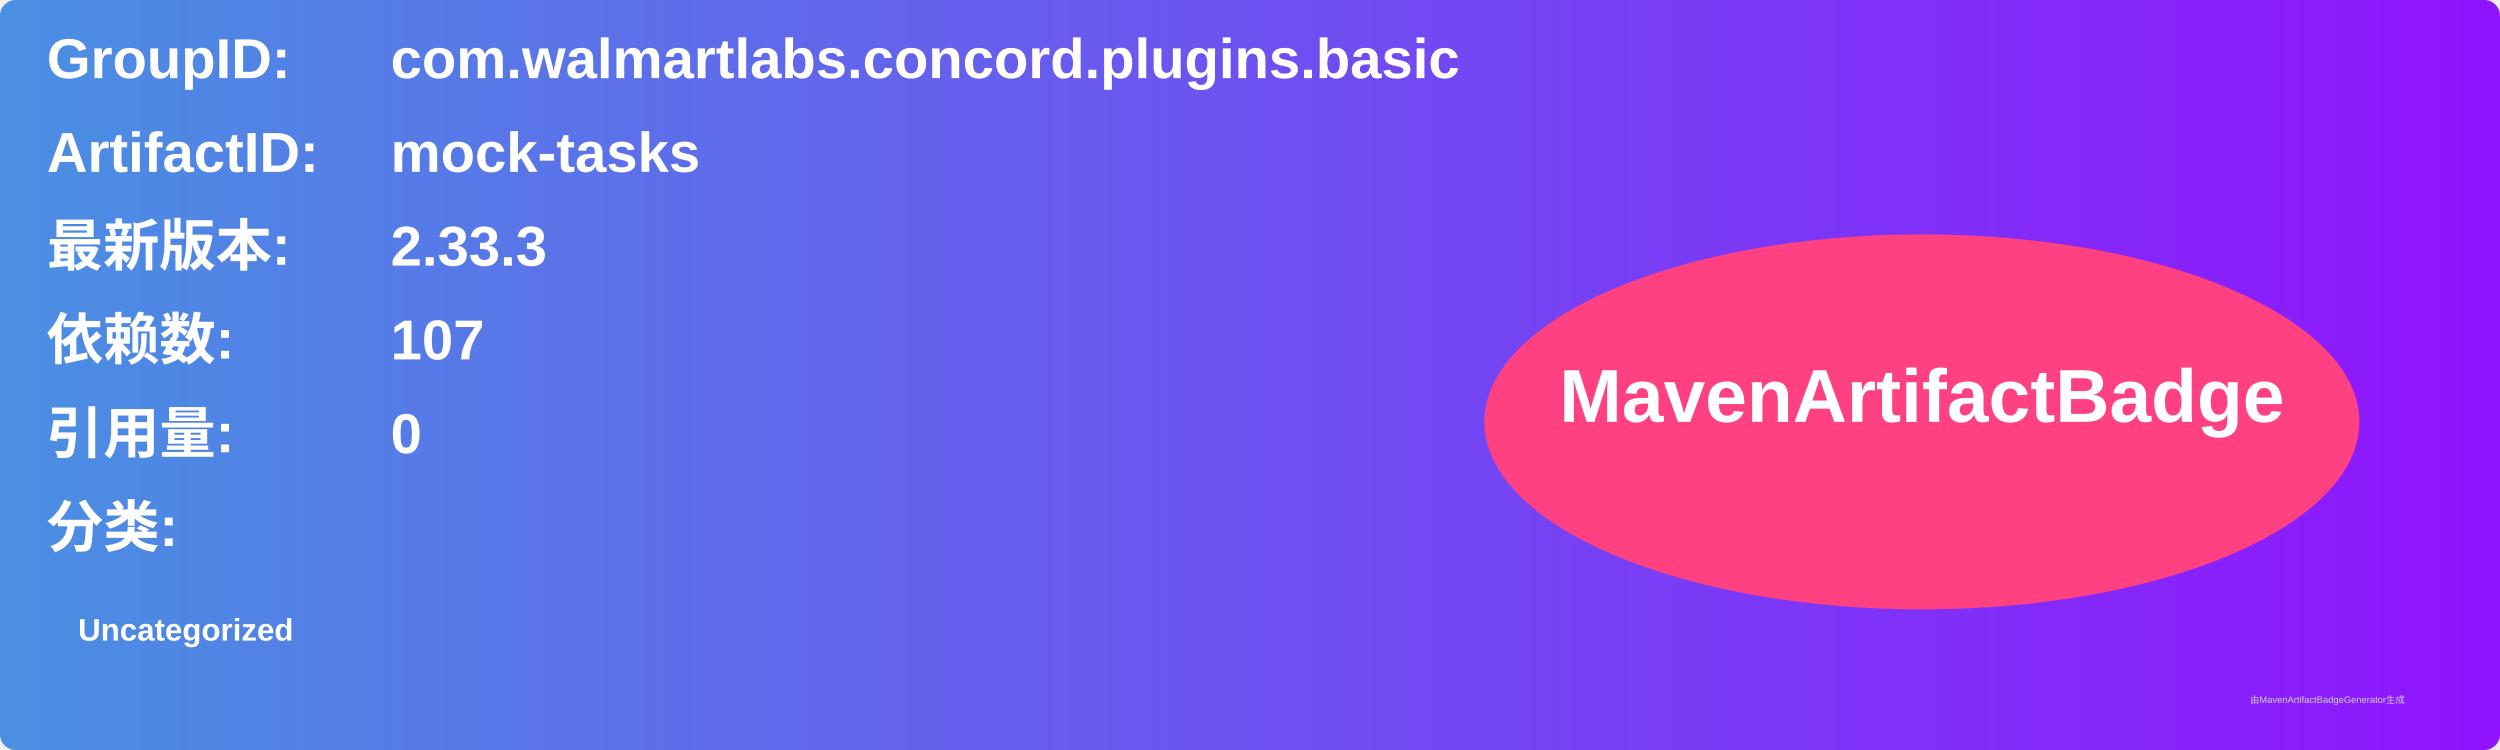
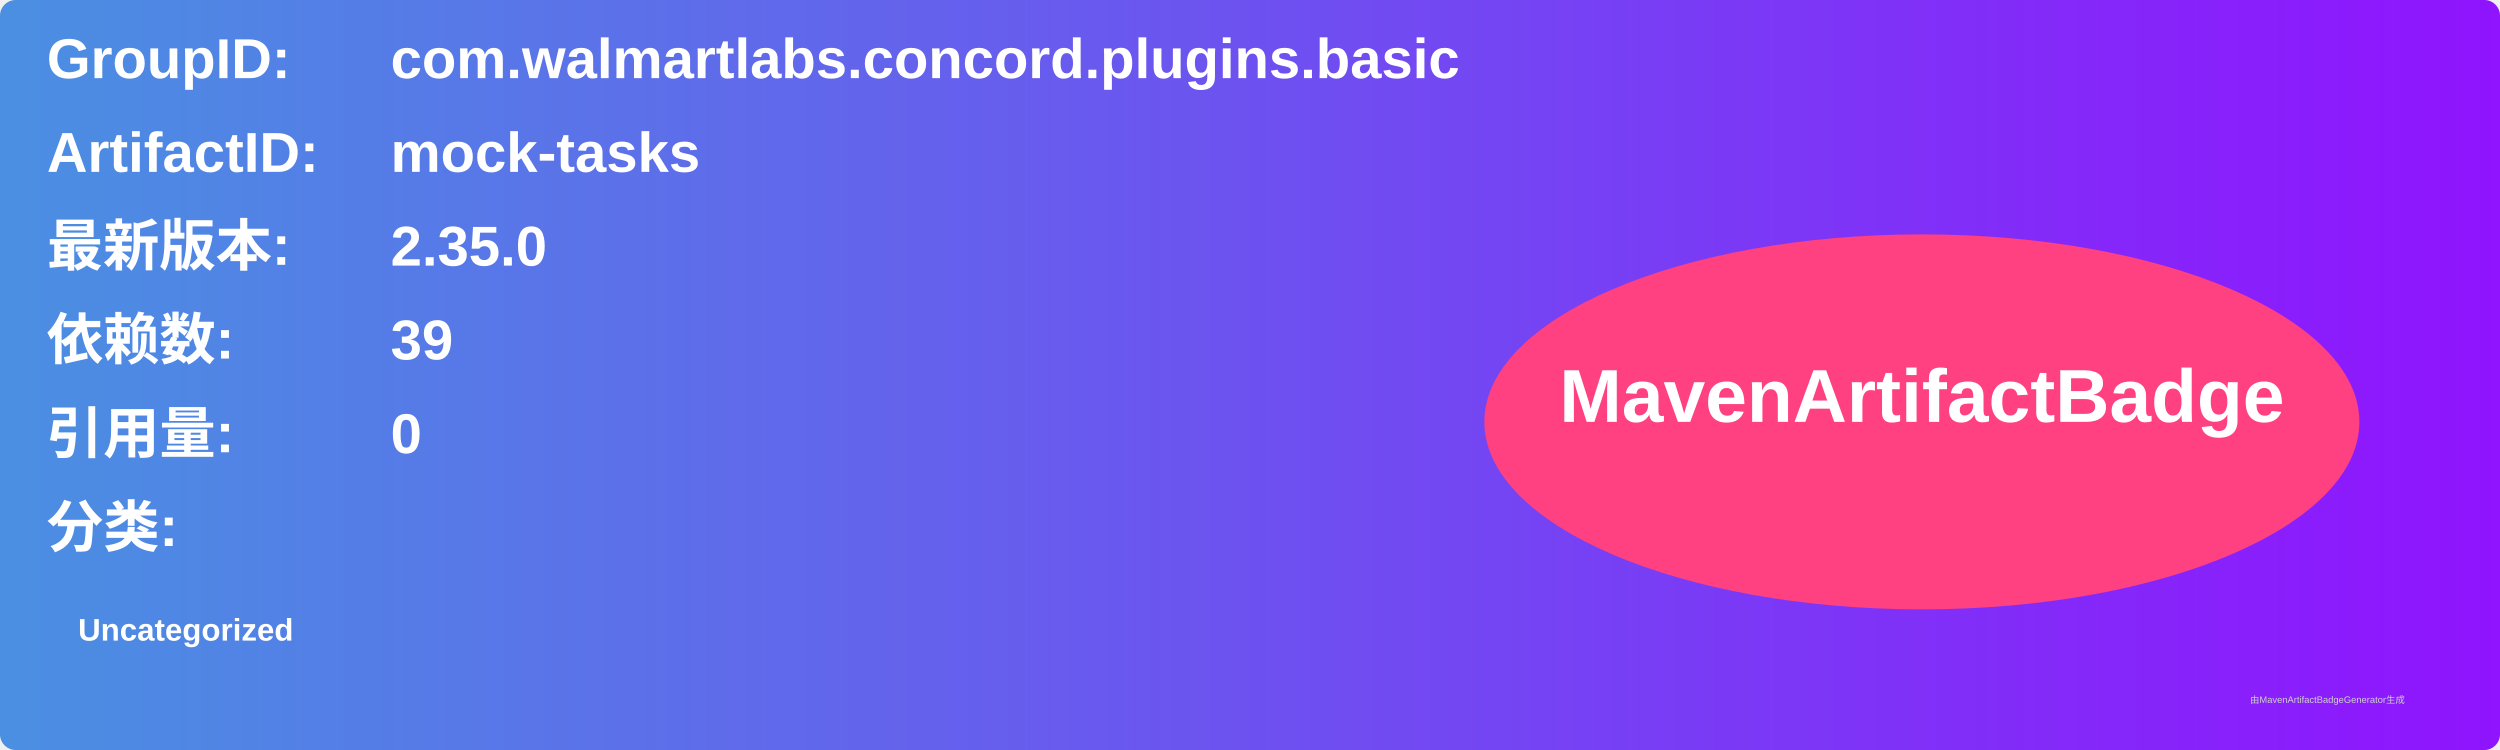
<svg xmlns="http://www.w3.org/2000/svg" width="800" height="240" viewBox="0 0 800 240">
  <linearGradient id="grad" x1="0%" y1="0%" x2="100%" y2="0%">
    <stop offset="0%" stop-color="#4a90e2" />
    <stop offset="100%" stop-color="#9013fe" />
  </linearGradient>
  <rect width="100%" height="100%" rx="5" ry="5" fill="url(#grad)" />
  <g transform="translate(15, 15)">
    <text x="0" y="10" font-family="Arial" font-size="18" fill="white" font-weight="bold" width="260">GroupID:</text>
    <text x="110" y="10" font-family="Arial" font-size="18" fill="white" font-weight="bold" width="460">com.walmartlabs.concord.plugins.basic</text>
    <text x="0" y="40" font-family="Arial" font-size="18" fill="white" font-weight="bold" width="260">ArtifactID:</text>
    <text x="110" y="40" font-family="Arial" font-size="18" fill="white" font-weight="bold" width="460">mock-tasks</text>
    <text x="0" y="70" font-family="Arial" font-size="18" fill="white" font-weight="bold">最新版本:</text>
    <text x="110" y="70" font-family="Arial" font-size="18" fill="white" font-weight="bold">
-       <tspan font-weight="bold">2.33.3</tspan>
+       <tspan font-weight="bold">2.35.0</tspan>
    </text>
    <text x="0" y="100" font-family="Arial" font-size="18" fill="white" font-weight="bold">依赖数: </text>
    <text x="110" y="100" font-family="Arial" font-size="18" fill="white">
-       <tspan font-weight="bold">107</tspan>
+       <tspan font-weight="bold">39</tspan>
    </text>
    <text x="0" y="130" font-family="Arial" font-size="18" fill="white" font-weight="bold">引用量: </text>
    <text x="110" y="130" font-family="Arial" font-size="18" fill="white">
      <tspan font-weight="bold">0</tspan>
    </text>
    <text x="0" y="160" font-family="Arial" font-size="18" fill="white" font-weight="bold">分类:</text>
    <text x="10" y="190" font-family="Arial" font-size="10" fill="white">
      <tspan font-weight="bold">Uncategorized</tspan>
    </text>
    <ellipse cx="600" cy="120" rx="140" ry="60" fill="#ff4081" />
    <text x="600" y="120" text-anchor="middle" font-family="Arial" font-size="24" fill="white" font-weight="bold">MavenArtifactBadge</text>
  </g>
  <text x="720" y="225" font-family="Arial" font-size="3" fill="#d0d0d0">由MavenArtifactBadgeGenerator生成</text>
</svg>
